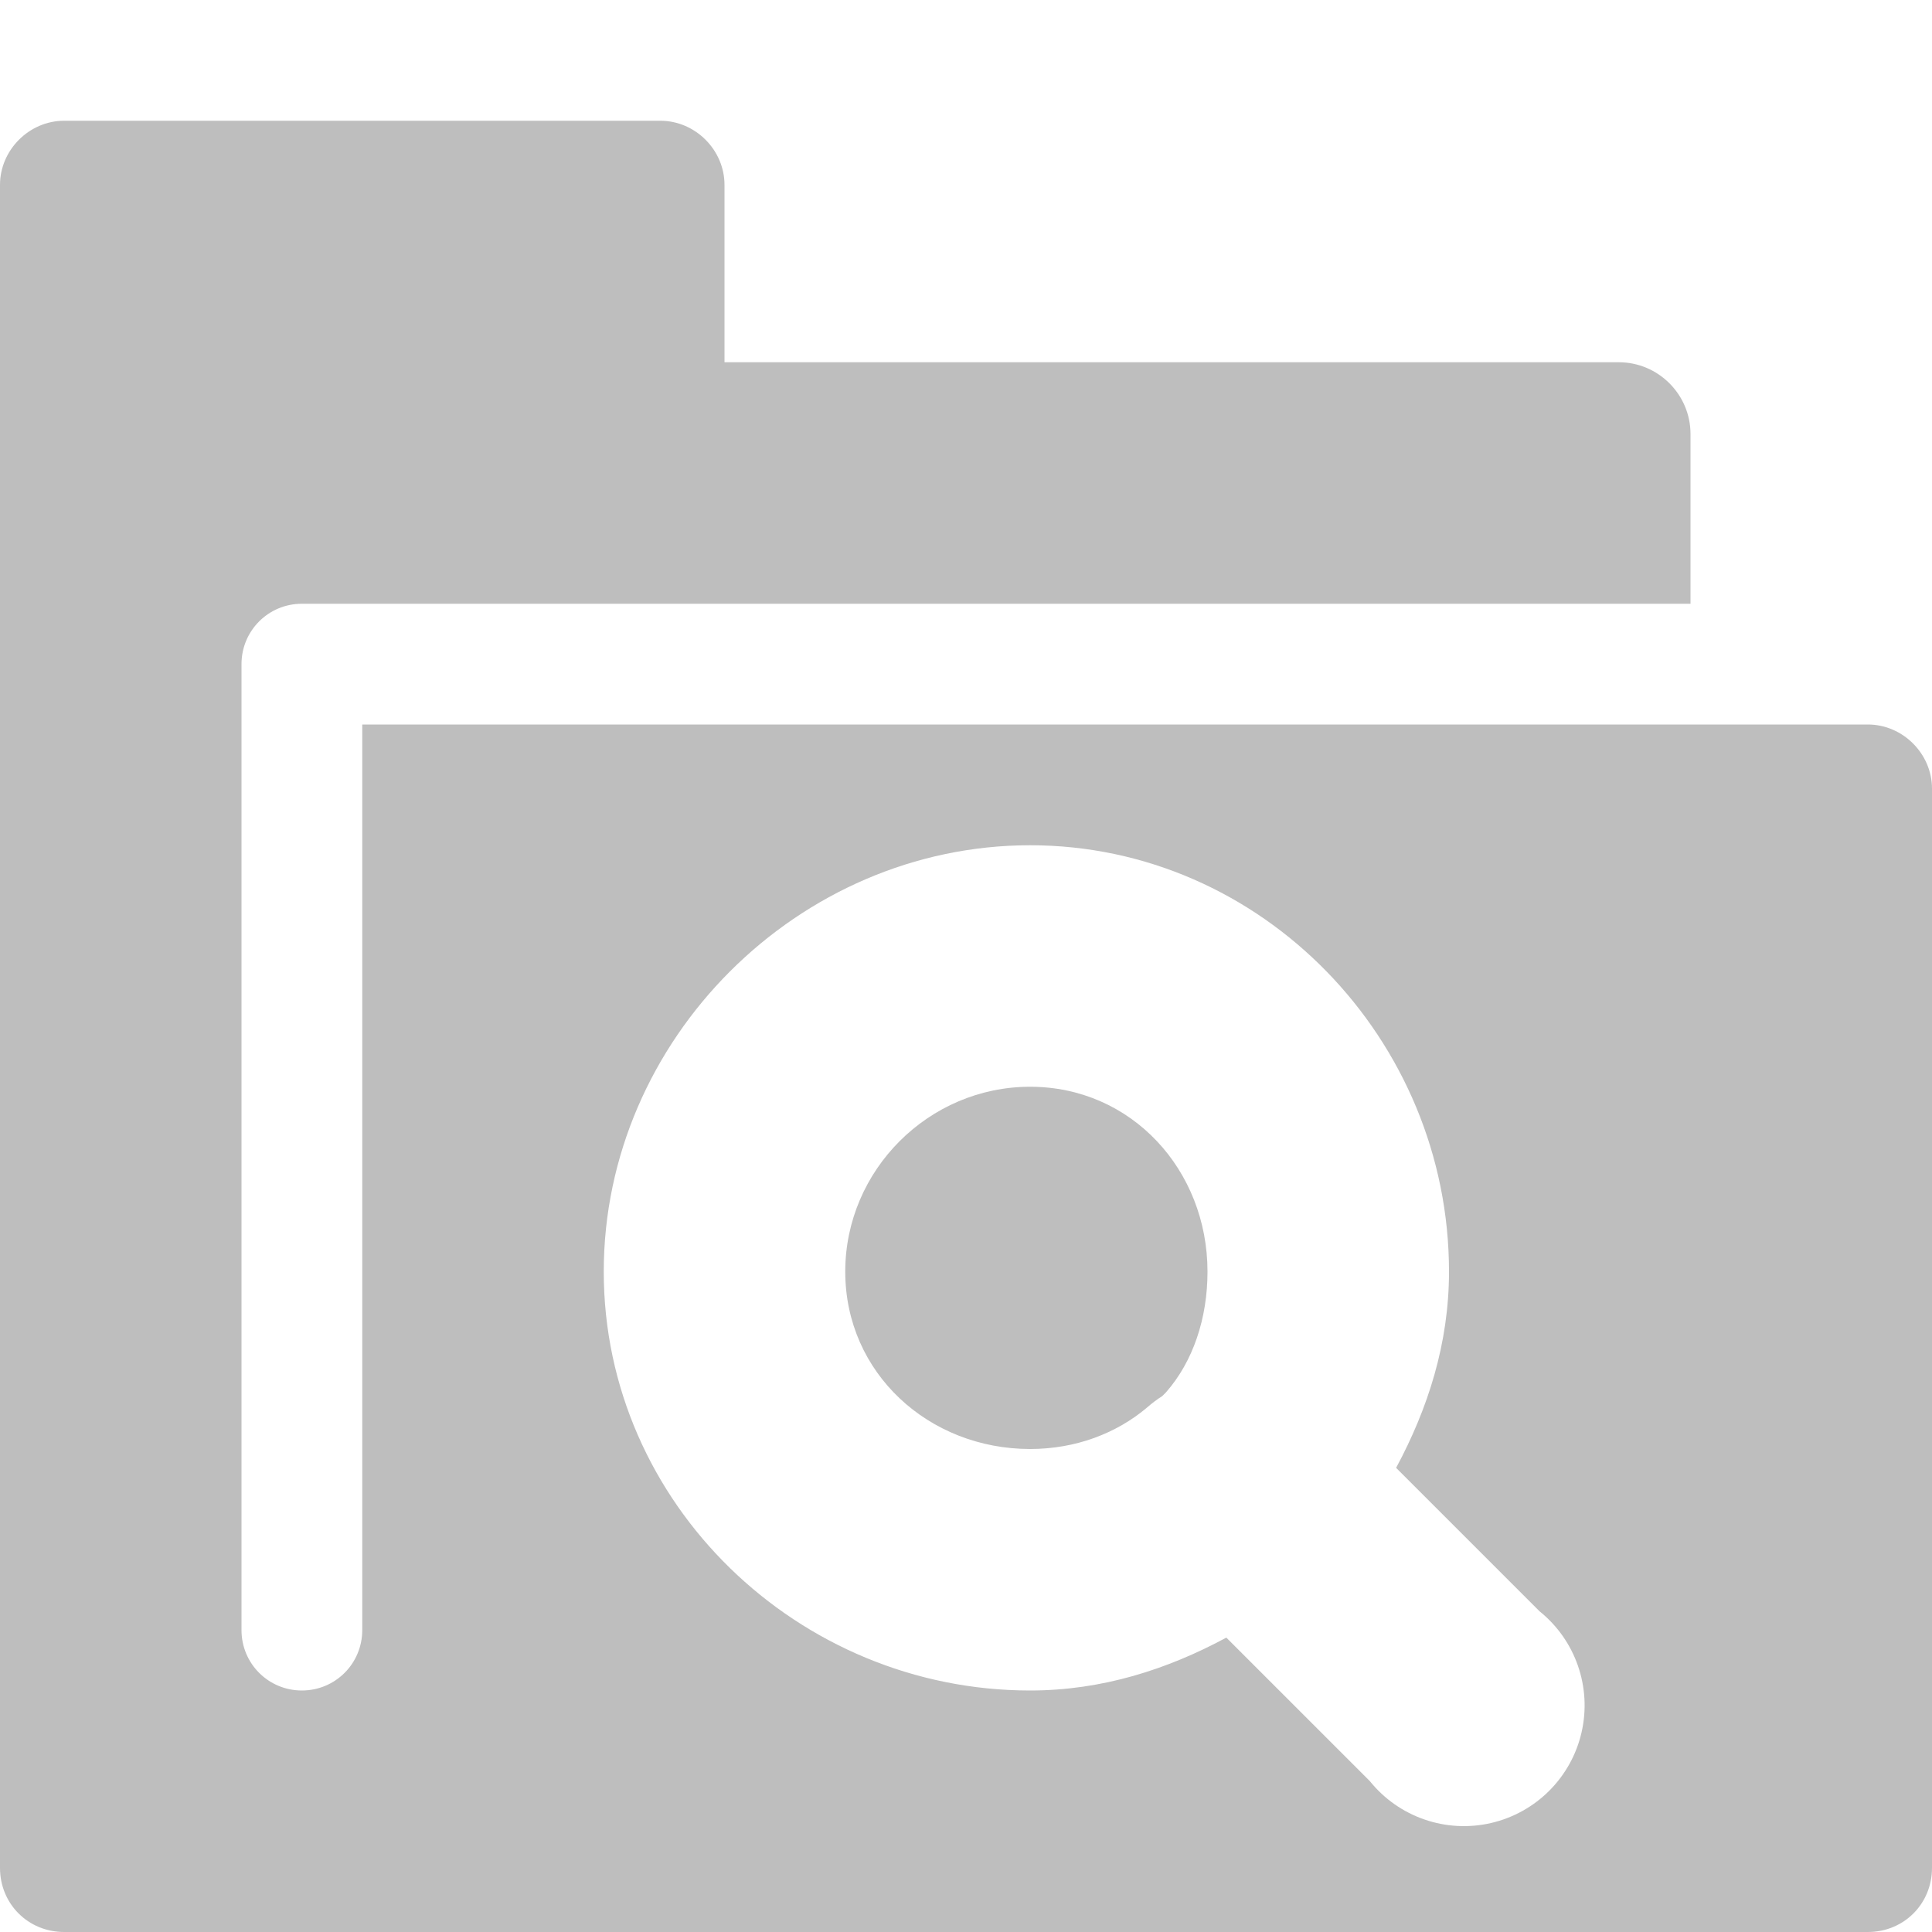
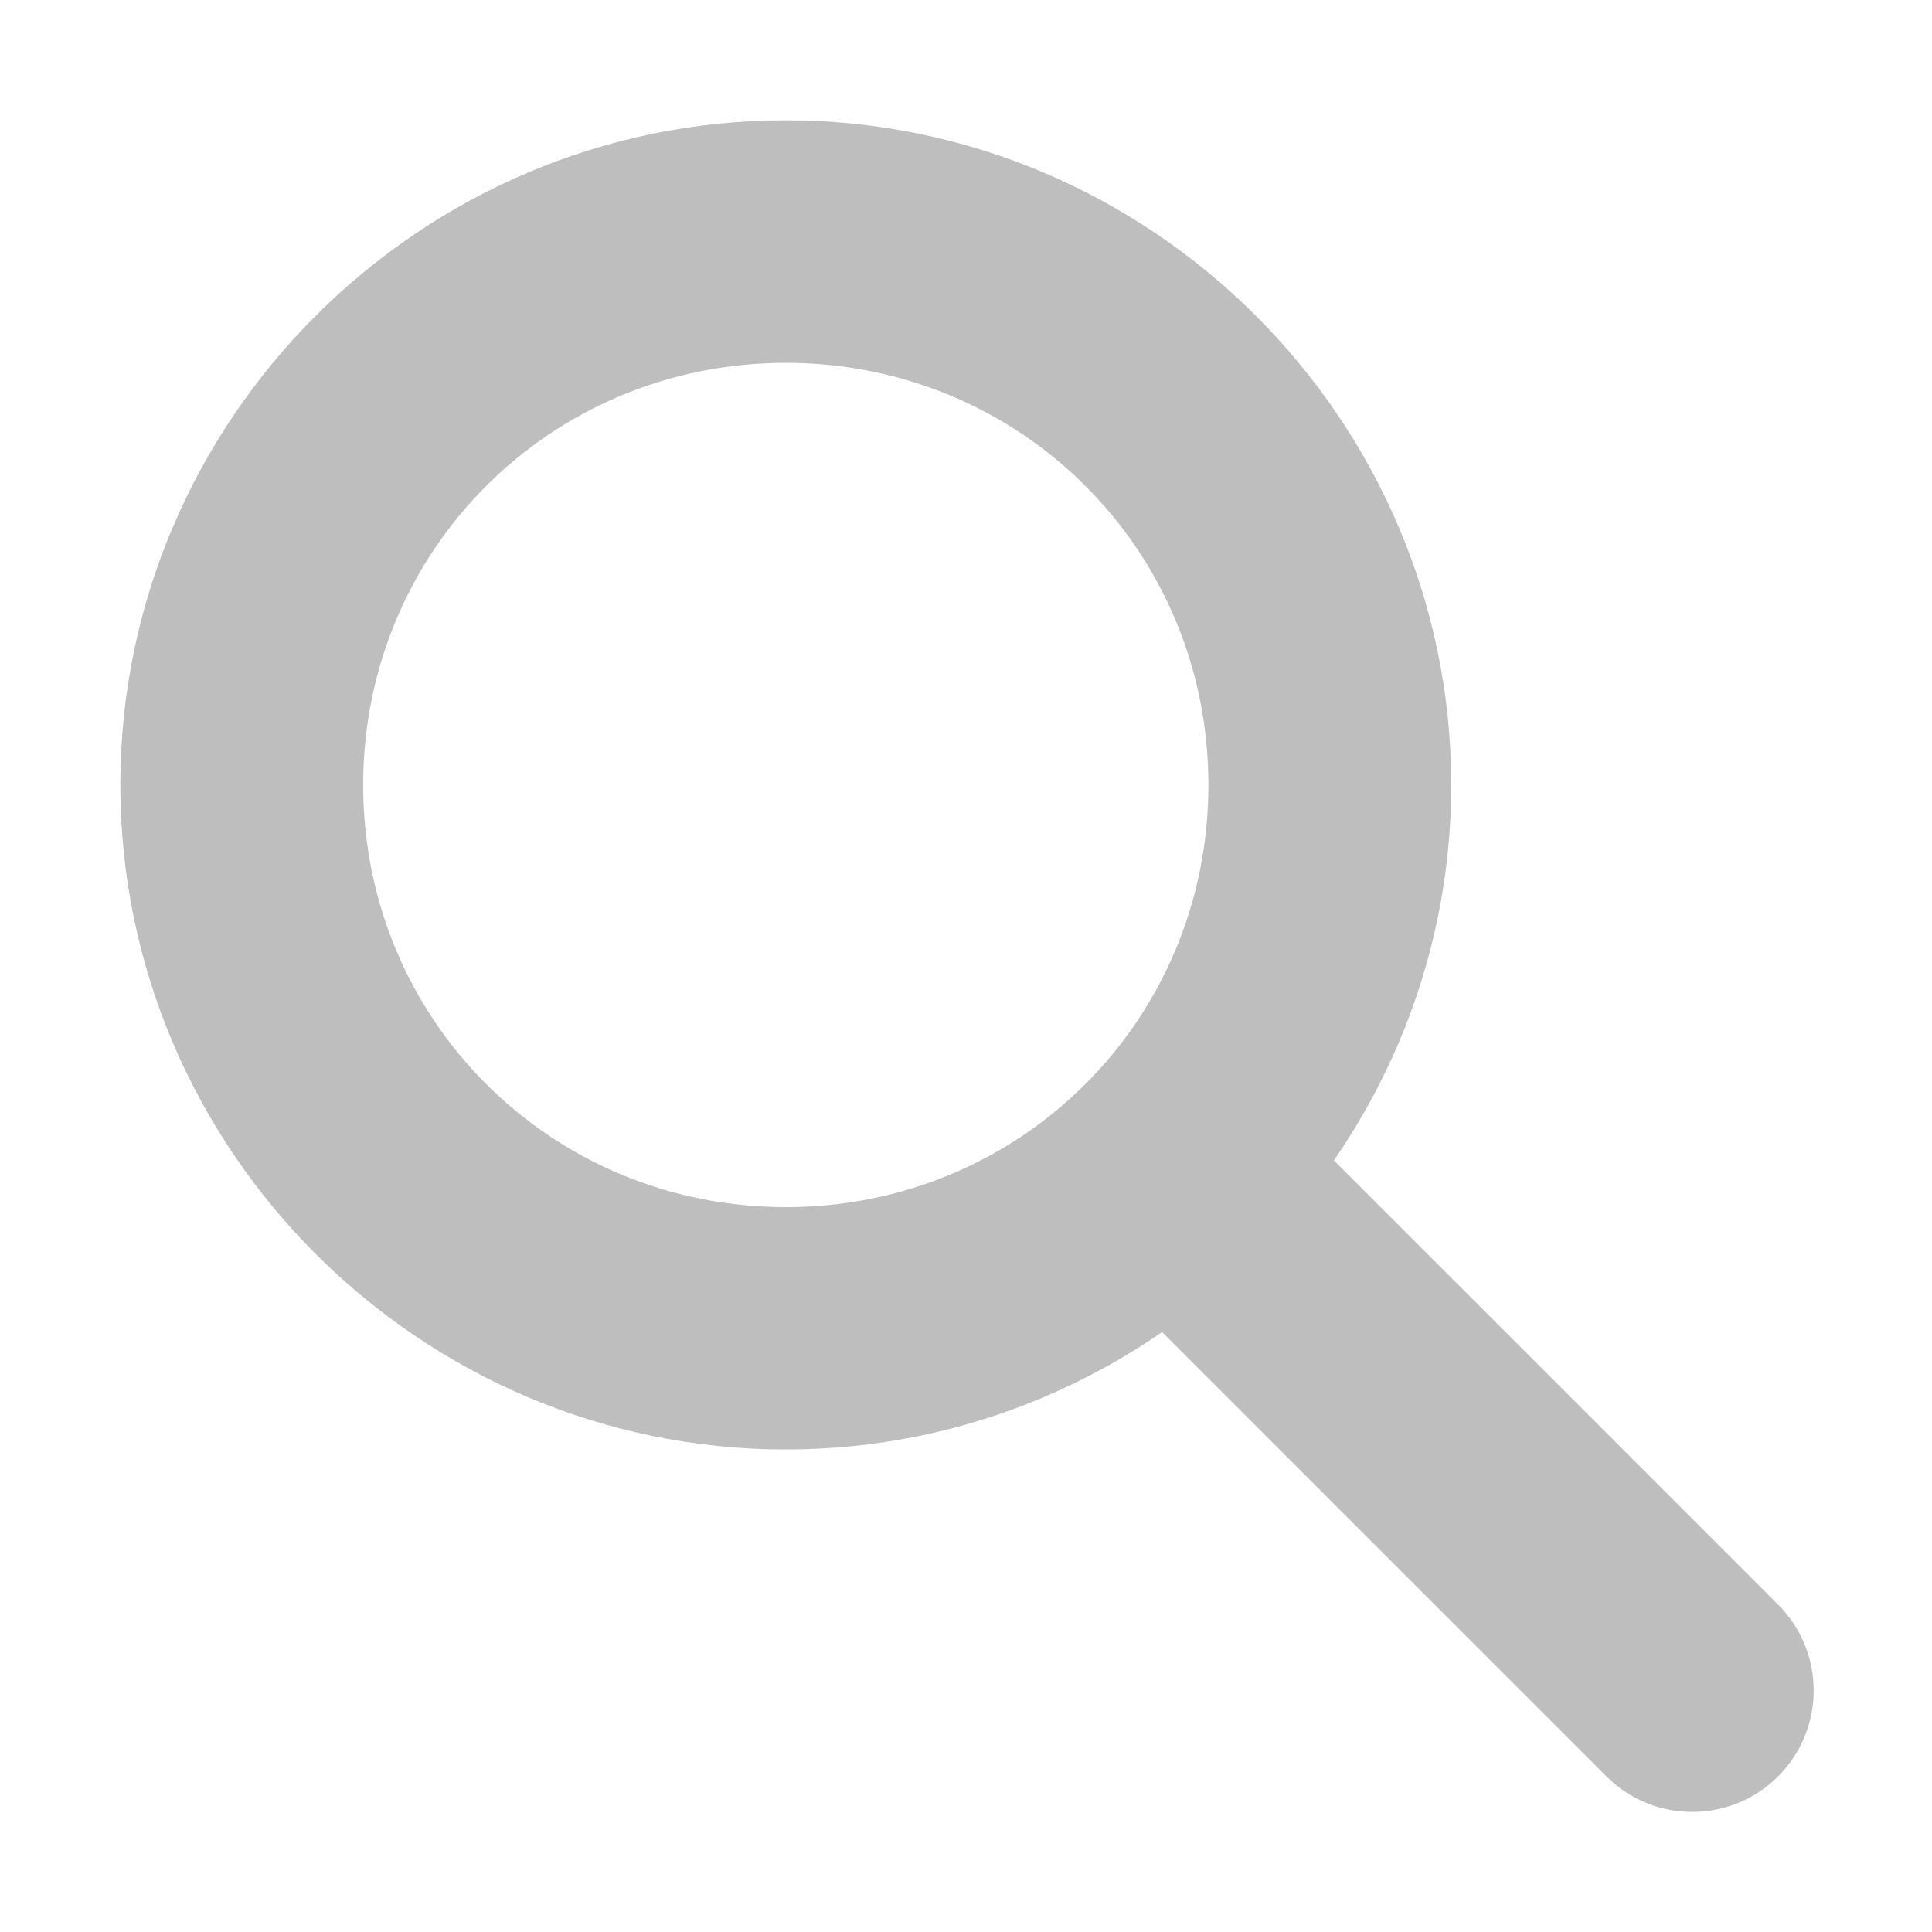
- <svg xmlns="http://www.w3.org/2000/svg" id="svg7384" version="1.1" height="16" width="16">
+ <svg xmlns="http://www.w3.org/2000/svg" height="16" id="svg7384" version="1.1" width="16">
  <defs id="defs7386" />
-   <g transform="translate(-442,-196)" id="layer9" style="display:inline" />
-   <g transform="translate(-442,-196)" id="layer10" />
-   <g transform="translate(-442,-196)" id="layer11" />
-   <g transform="translate(-442,-196)" id="layer12" />
-   <g transform="translate(-442,-196)" id="layer13">
-     <g transform="translate(234.0002,-800)" id="g12903">
-       <path transform="translate(-234.0002,800)" d="M 442.531,197 C 442.242,197 442,197.242 442,197.531 l 0,13.938 c 0,0.298 0.233,0.531 0.531,0.531 l 14.938,0 C 457.767,212 458,211.767 458,211.469 l 0,-8.938 C 458,202.242 457.758,202 457.469,202 L 445,202 l 0,7.5 c 0,0.277 -0.223,0.5 -0.5,0.5 -0.277,0 -0.5,-0.223 -0.5,-0.5 l 0,-8 c 0,-0.277 0.223,-0.5 0.5,-0.5 l 2.969,0 8.531,0 0,-1.406 C 456,199.267 455.733,199 455.406,199 L 448,199 l 0,-1.469 C 448,197.242 447.758,197 447.469,197 l -4.938,0 z m 8,6 c 1.921,0 3.469,1.61 3.469,3.531 0,0.595 -0.175,1.136 -0.438,1.625 l 1.188,1.188 a 1,1 0 1 1 -1.406,1.406 l -1.188,-1.188 C 451.668,209.825 451.127,210 450.531,210 448.61,210 447,208.452 447,206.531 447,204.61 448.61,203 450.531,203 z m 0,2 C 449.691,205 449,205.691 449,206.531 c 0,0.84 0.691,1.469 1.531,1.469 0.376,0 0.715,-0.129 0.969,-0.344 a 1,1 0 0 1 0.125,-0.094 c 0.01,-0.011 0.021,-0.02 0.031,-0.031 0.225,-0.256 0.344,-0.614 0.344,-1 C 452,205.691 451.372,205 450.531,205 z" id="path12905" style="fill:#bebebe;fill-opacity:1;stroke:none;display:inline" />
-     </g>
+   <g id="layer9" style="display:inline" transform="translate(-441.0004,-195)" />
+   <g id="layer10" transform="translate(-441.0004,-195)" />
+   <g id="layer11" transform="translate(-441.0004,-195)" />
+   <g id="layer13" transform="translate(-441.0004,-195)">
+     <path d="m 447.508,195.996 c -3.029,0 -5.511,2.479 -5.511,5.504 0,3.025 2.482,5.504 5.511,5.504 3.029,0 5.511,-2.479 5.511,-5.504 0,-3.025 -2.482,-5.504 -5.511,-5.504 z m 0,2.009 c 1.947,0 3.5,1.55 3.5,3.496 0,1.945 -1.552,3.496 -3.5,3.496 -1.947,0 -3.5,-1.55 -3.5,-3.496 0,-1.945 1.552,-3.496 3.5,-3.496 z" id="path5079" style="font-size:medium;font-style:normal;font-variant:normal;font-weight:normal;font-stretch:normal;text-indent:0;text-align:start;text-decoration:none;line-height:normal;letter-spacing:normal;word-spacing:normal;text-transform:none;direction:ltr;block-progression:tb;writing-mode:lr-tb;text-anchor:start;baseline-shift:baseline;color:#000000;fill:#bebebe;fill-opacity:1;stroke:none;stroke-width:1.555;marker:none;visibility:visible;display:inline;overflow:visible;enable-background:new;font-family:Sans;-inkscape-font-specification:Sans" />
+     <path d="m 450.812,204 a 1,1 0 0 0 -0.5,1.719 l 4,4 a 1.005,1.005 0 1 0 1.406,-1.438 l -4,-4 A 1,1 0 0 0 450.812,204 z" id="path5081" style="font-size:medium;font-style:normal;font-variant:normal;font-weight:normal;font-stretch:normal;text-indent:0;text-align:start;text-decoration:none;line-height:normal;letter-spacing:normal;word-spacing:normal;text-transform:none;direction:ltr;block-progression:tb;writing-mode:lr-tb;text-anchor:start;baseline-shift:baseline;color:#000000;fill:#bebebe;fill-opacity:1;stroke:none;stroke-width:2;marker:none;visibility:visible;display:inline;overflow:visible;enable-background:new;font-family:Sans;-inkscape-font-specification:Sans" />
  </g>
-   <g transform="translate(-442,-196)" id="layer14" />
-   <g transform="translate(-442,-196)" id="layer15" style="display:inline" />
-   <g transform="translate(-442,-196)" id="g4953" style="display:inline" />
+   <g id="layer14" transform="translate(-441.0004,-195)" />
+   <g id="layer15" style="display:inline" transform="translate(-441.0004,-195)" />
+   <g id="g71291" style="display:inline" transform="translate(-441.0004,-195)" />
+   <g id="g4953" style="display:inline" transform="translate(-441.0004,-195)" />
+   <g id="layer12" style="display:inline" transform="translate(-441.0004,-195)" />
</svg>
